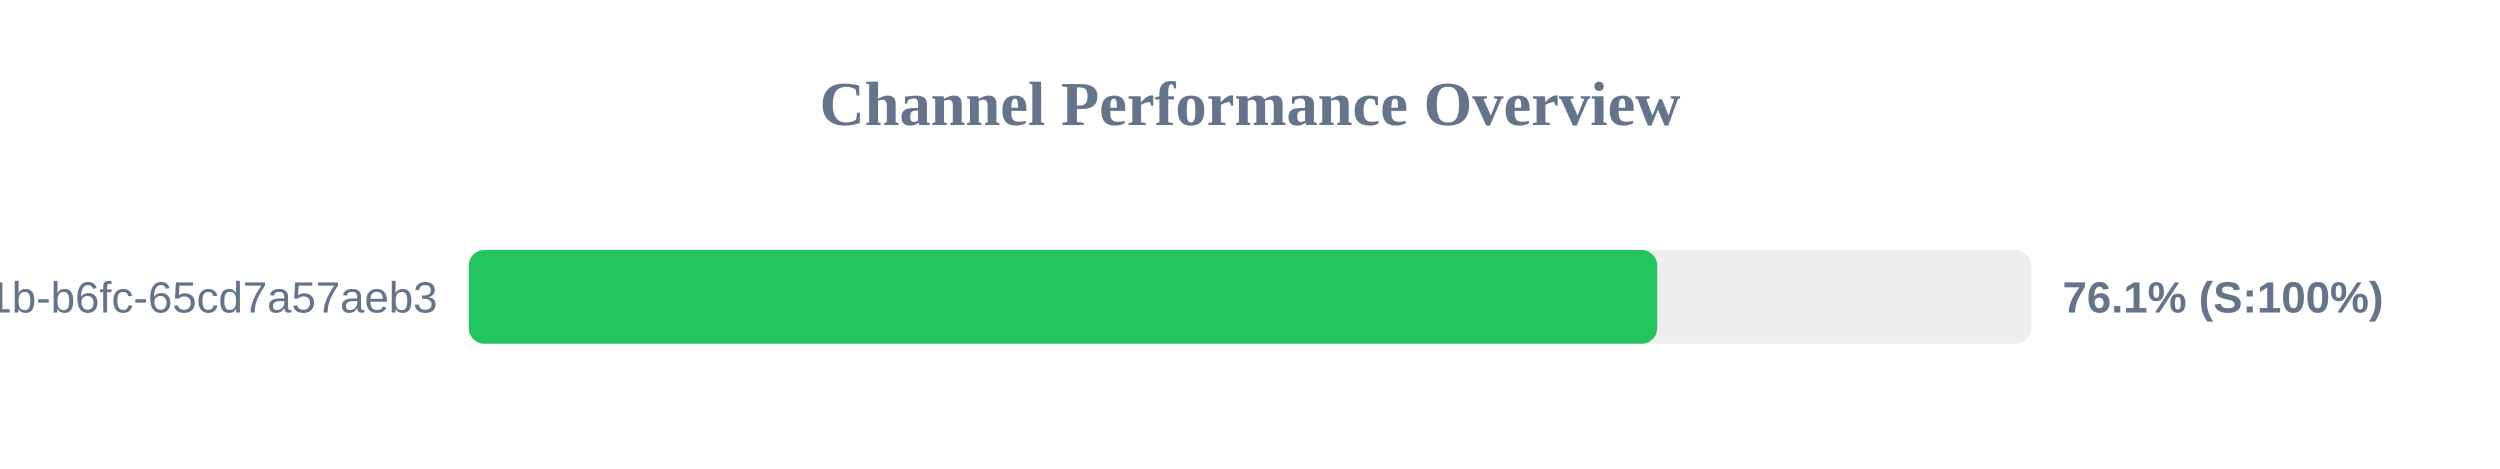
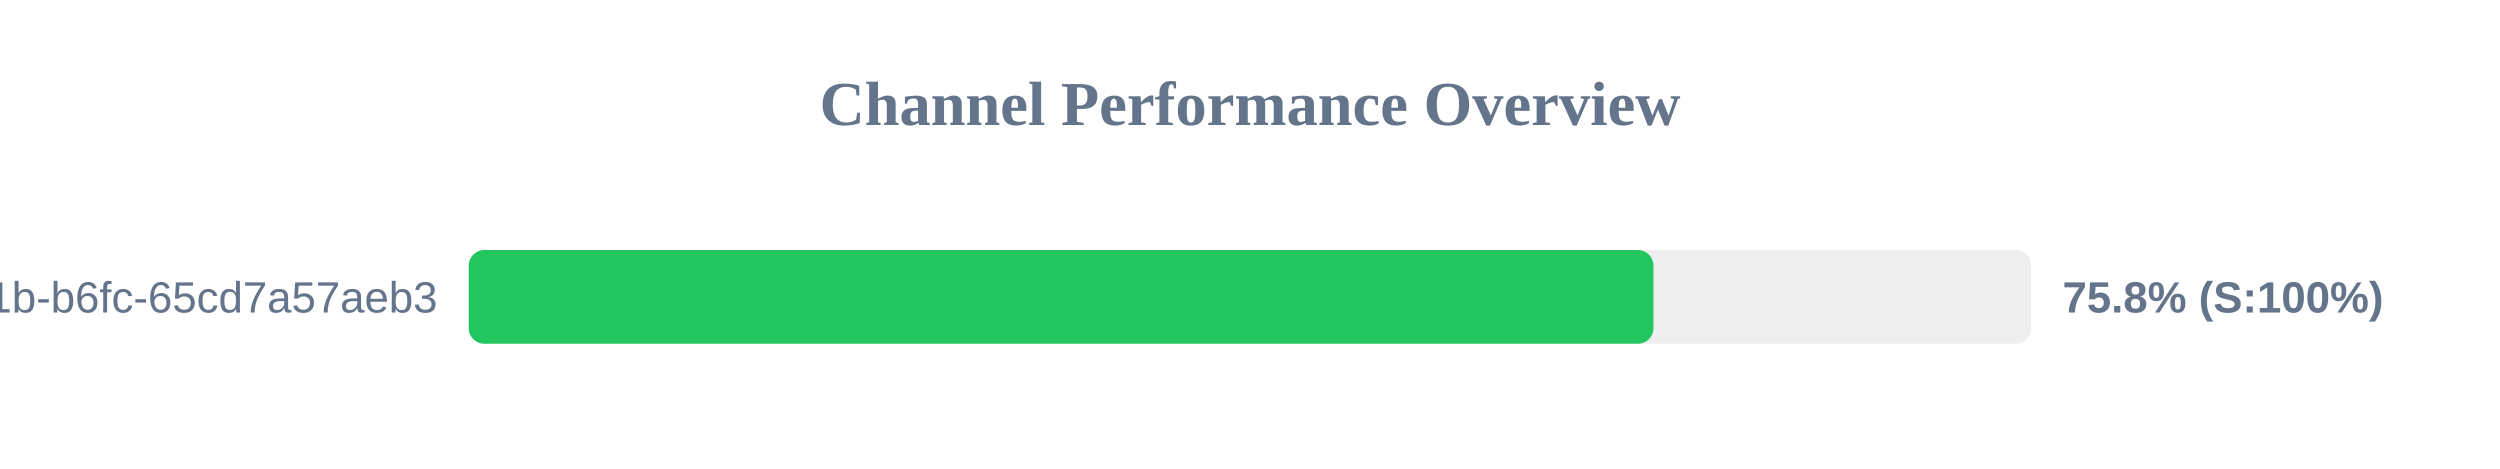
<svg xmlns="http://www.w3.org/2000/svg" width="800" height="150" version="1.1">
  <style>
        .row { font: 14px Arial; fill: #64748b; }
        .score { font: bold 14px Arial; fill: #64748b; }
    </style>
  <text x="400" y="40" text-anchor="middle" font-size="20px" font-weight="bold" fill="#64748b">Channel Performance Overview</text>
  <rect x="150" y="80" width="500" height="30" fill="#eee" rx="5" />
-   <rect x="150" y="80" width="380.3" height="30" fill="#22c55e" rx="5" />
+   <rect x="150" y="80" width="379.1" height="30" fill="#22c55e" rx="5" />
  <text x="140" y="100" text-anchor="end" class="row">?uuid=9c859345-959f-491b-b6fc-65cd7a57aeb3</text>
-   <text x="660" y="100" text-anchor="start" class="score">76.1% (S:100%)</text>
+   <text x="660" y="100" text-anchor="start" class="score">75.8% (S:100%)</text>
</svg>
